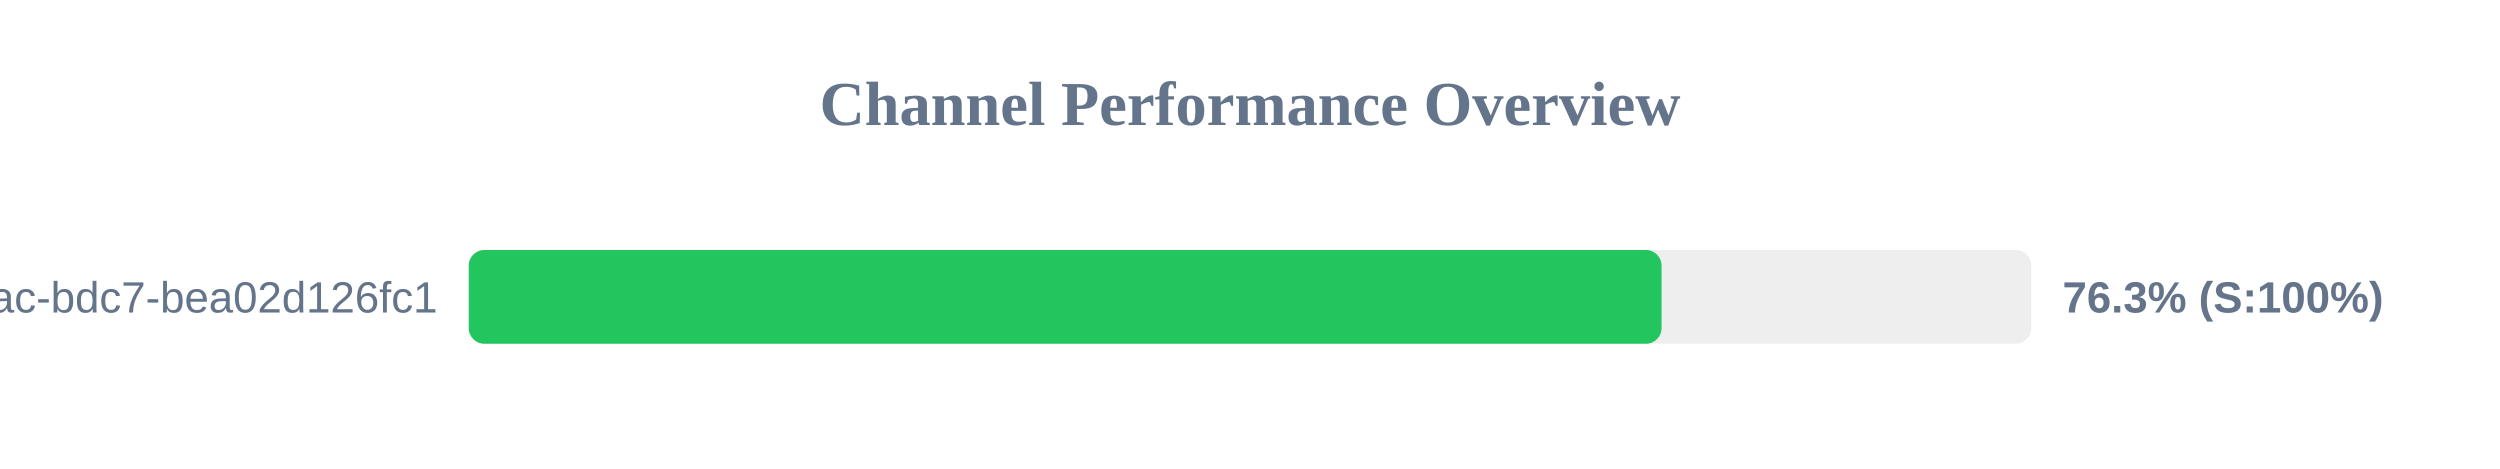
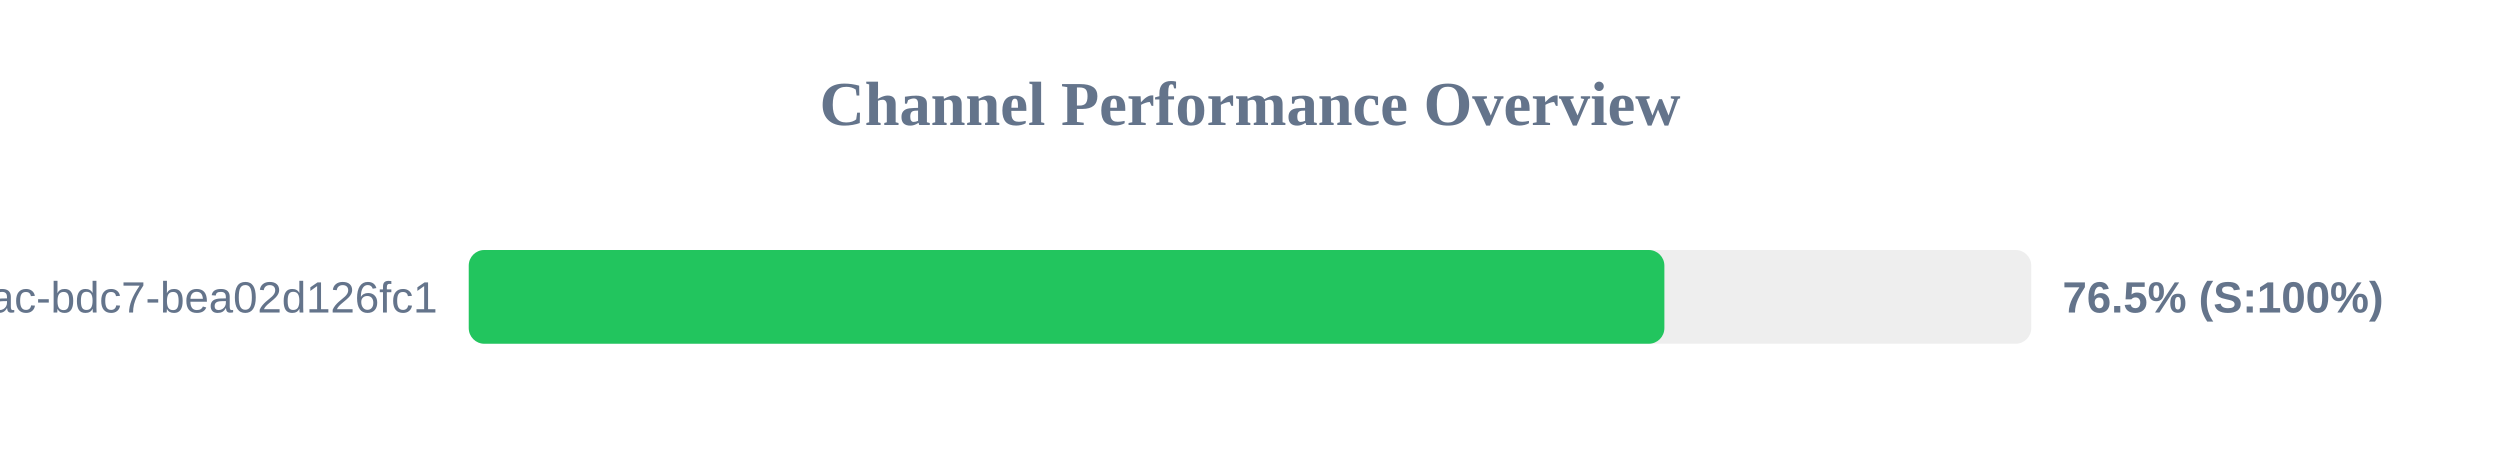
<svg xmlns="http://www.w3.org/2000/svg" width="800" height="150" version="1.1">
  <style>
        .row { font: 14px Arial; fill: #64748b; }
        .score { font: bold 14px Arial; fill: #64748b; }
    </style>
  <text x="400" y="40" text-anchor="middle" font-size="20px" font-weight="bold" fill="#64748b">Channel Performance Overview</text>
  <rect x="150" y="80" width="500" height="30" fill="#eee" rx="5" />
-   <rect x="150" y="80" width="381.7" height="30" fill="#22c55e" rx="5" />
+   <rect x="150" y="80" width="382.6" height="30" fill="#22c55e" rx="5" />
  <text x="140" y="100" text-anchor="end" class="row">?uuid=e31ad3e6-e341-42ac-bdc7-bea02d126fc1</text>
-   <text x="660" y="100" text-anchor="start" class="score">76.3% (S:100%)</text>
+   <text x="660" y="100" text-anchor="start" class="score">76.5% (S:100%)</text>
</svg>
